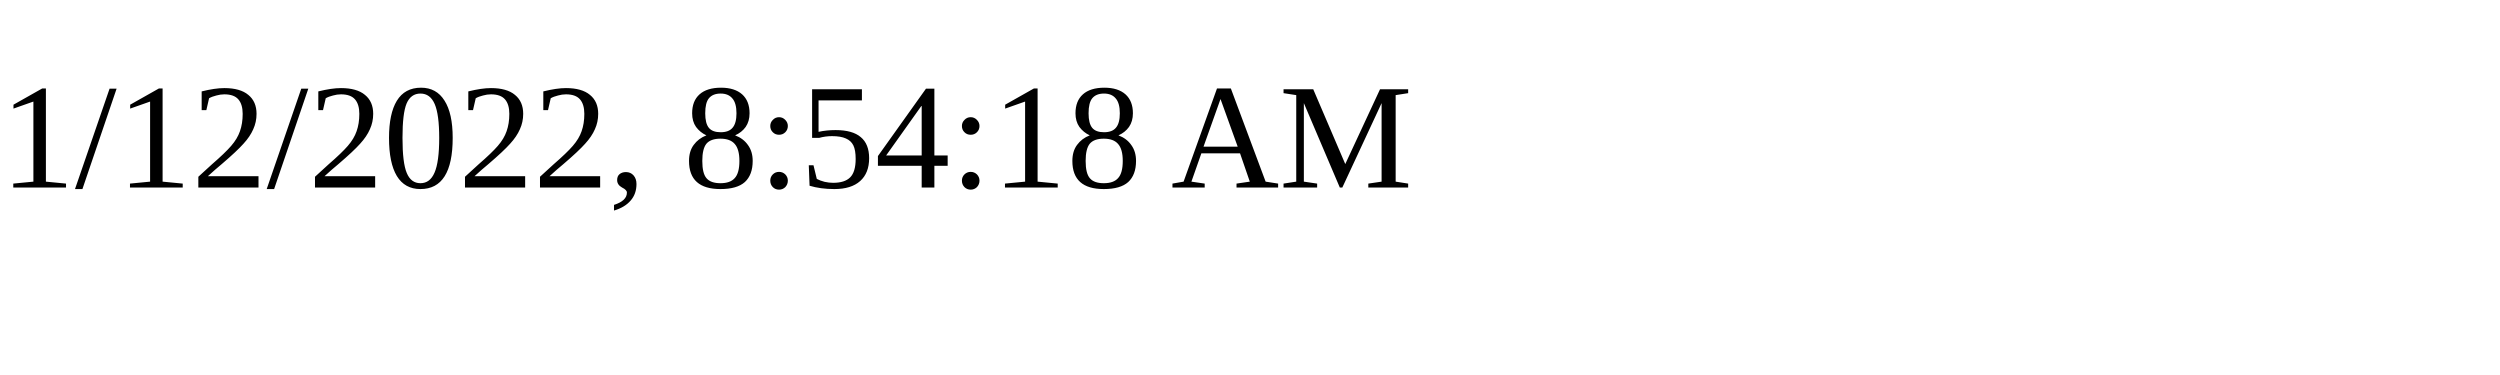
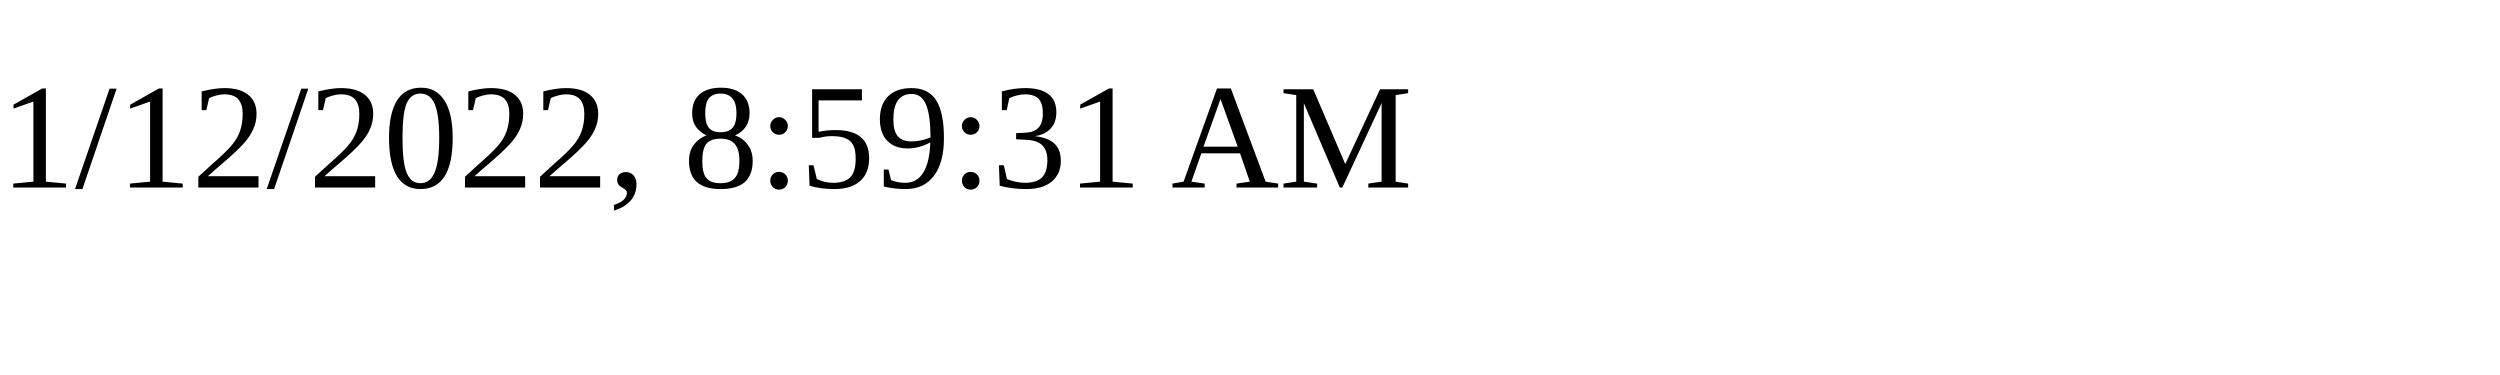
<svg xmlns="http://www.w3.org/2000/svg" height="30" width="200">
-   <text x="0" y="15">1/12/2022, 8:54:18 AM</text>
+   <text x="0" y="15">1/12/2022, 8:59:31 AM</text>
</svg>
